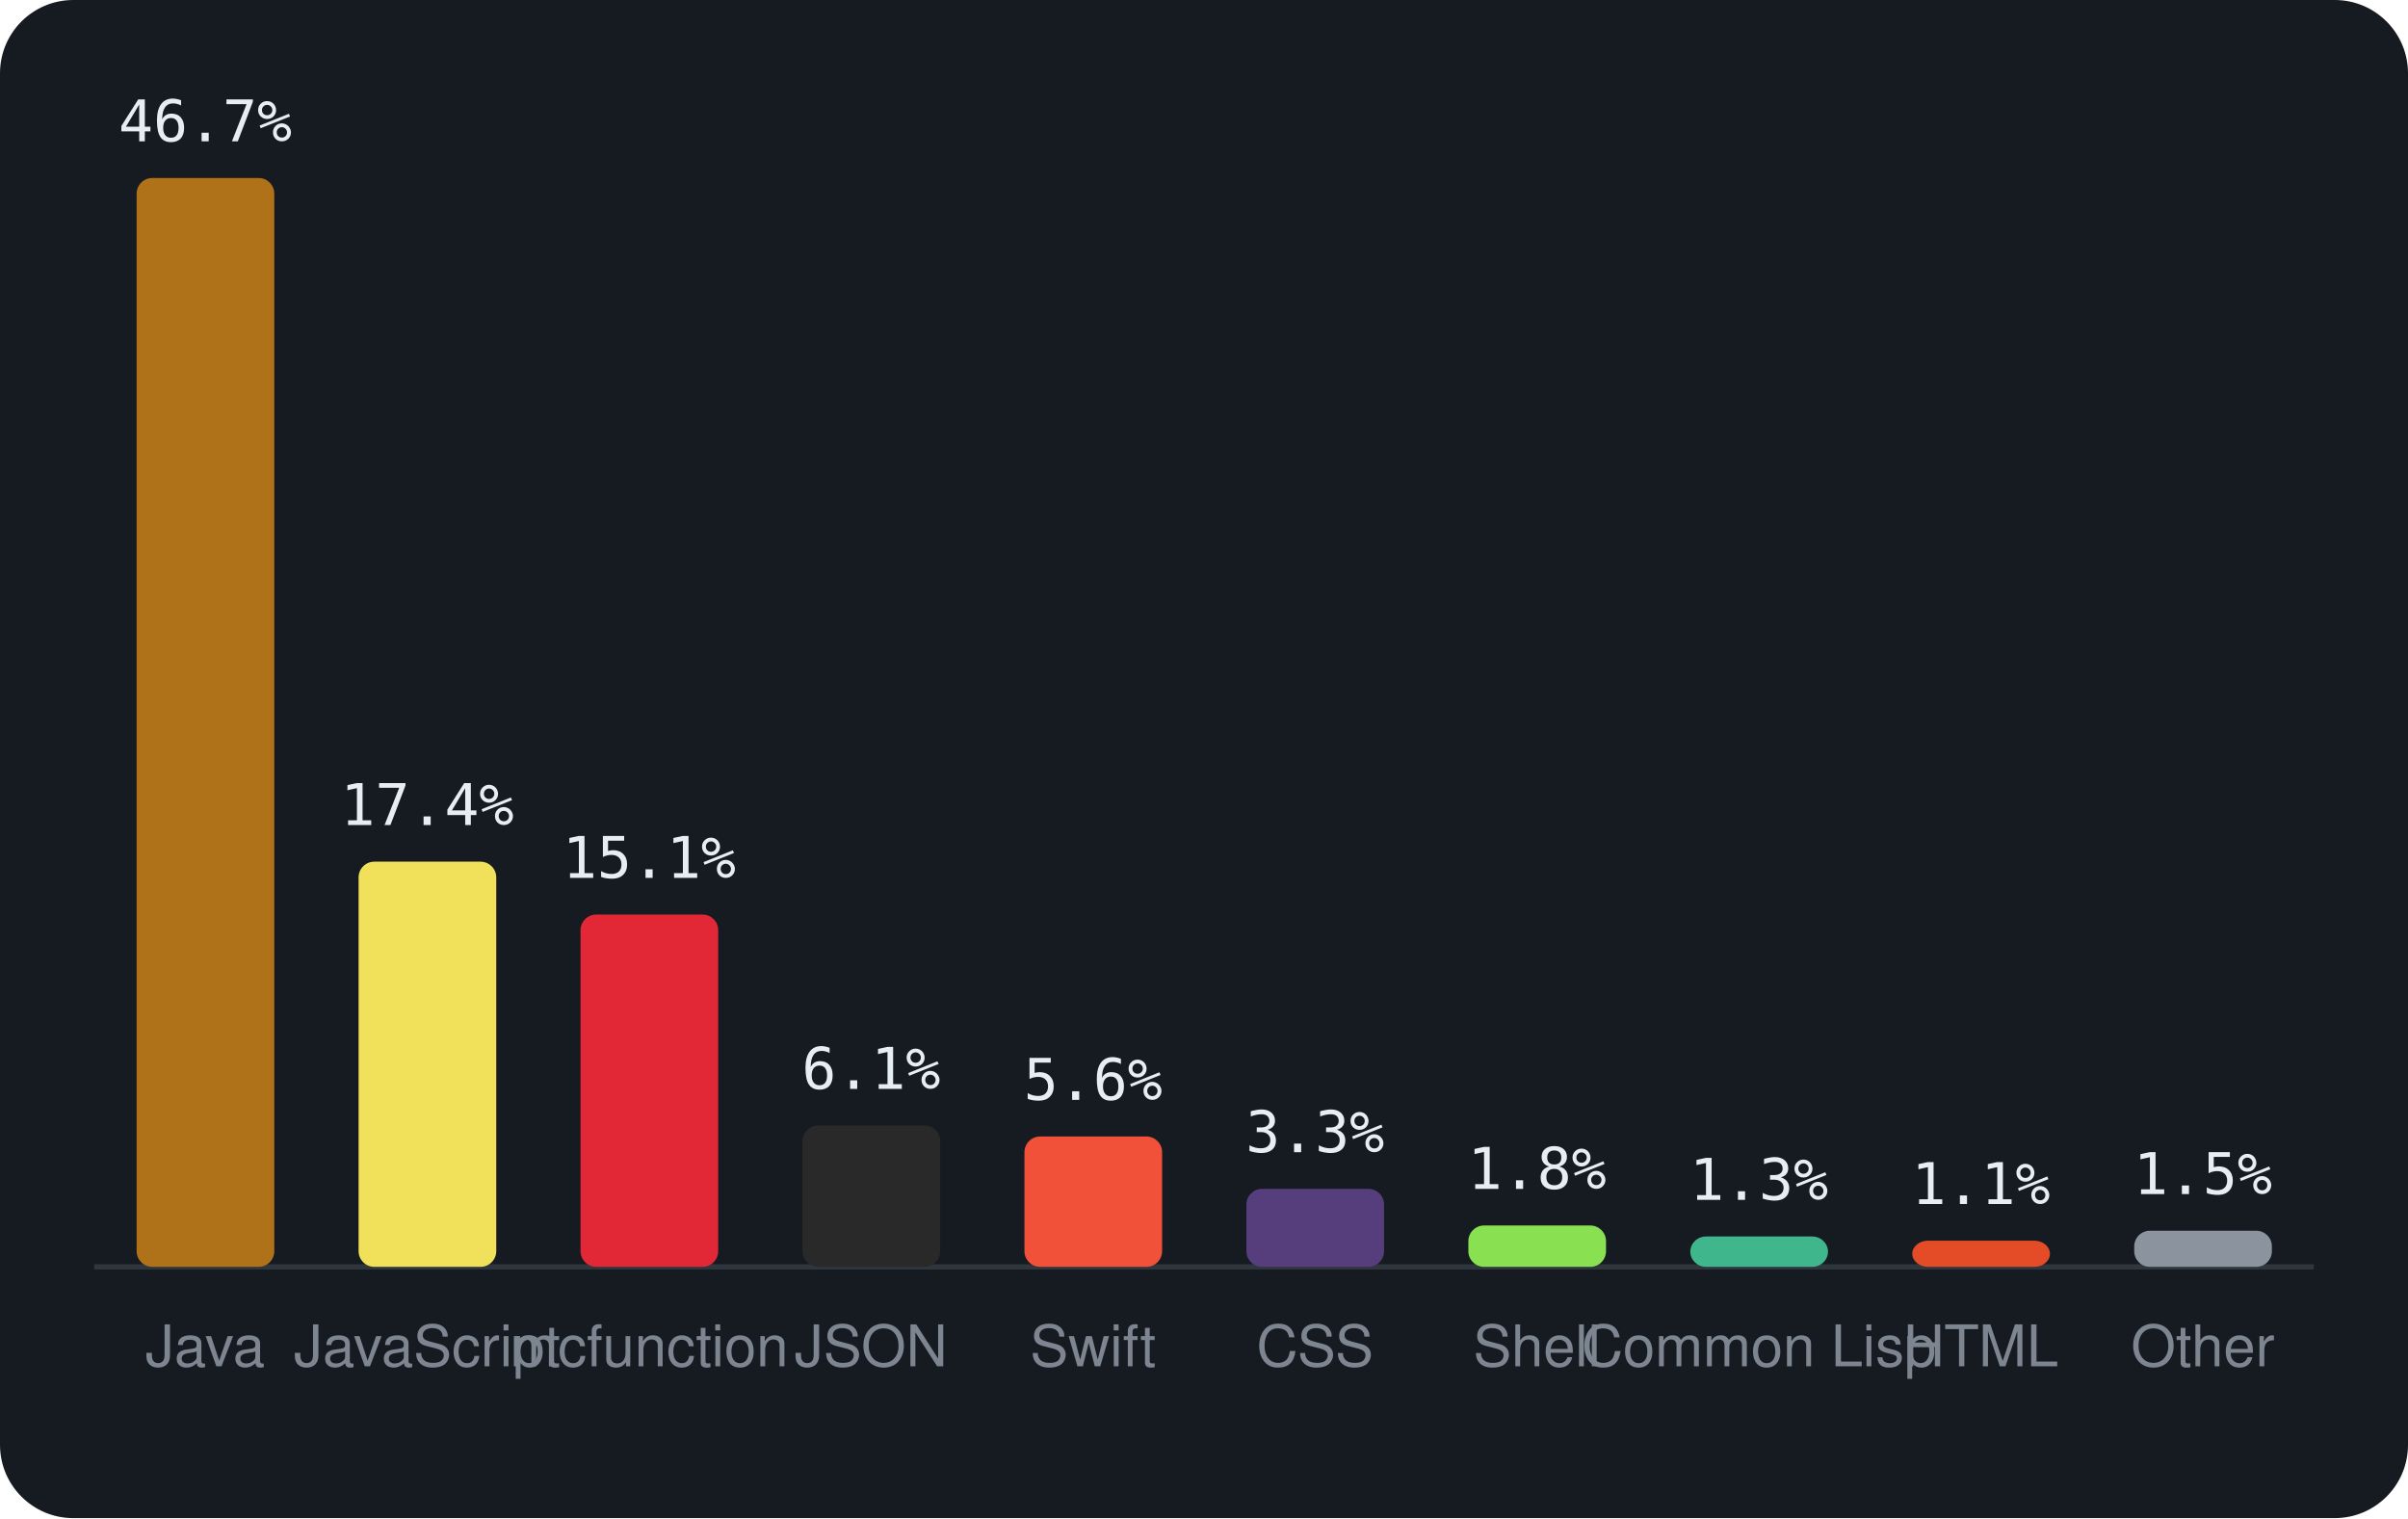
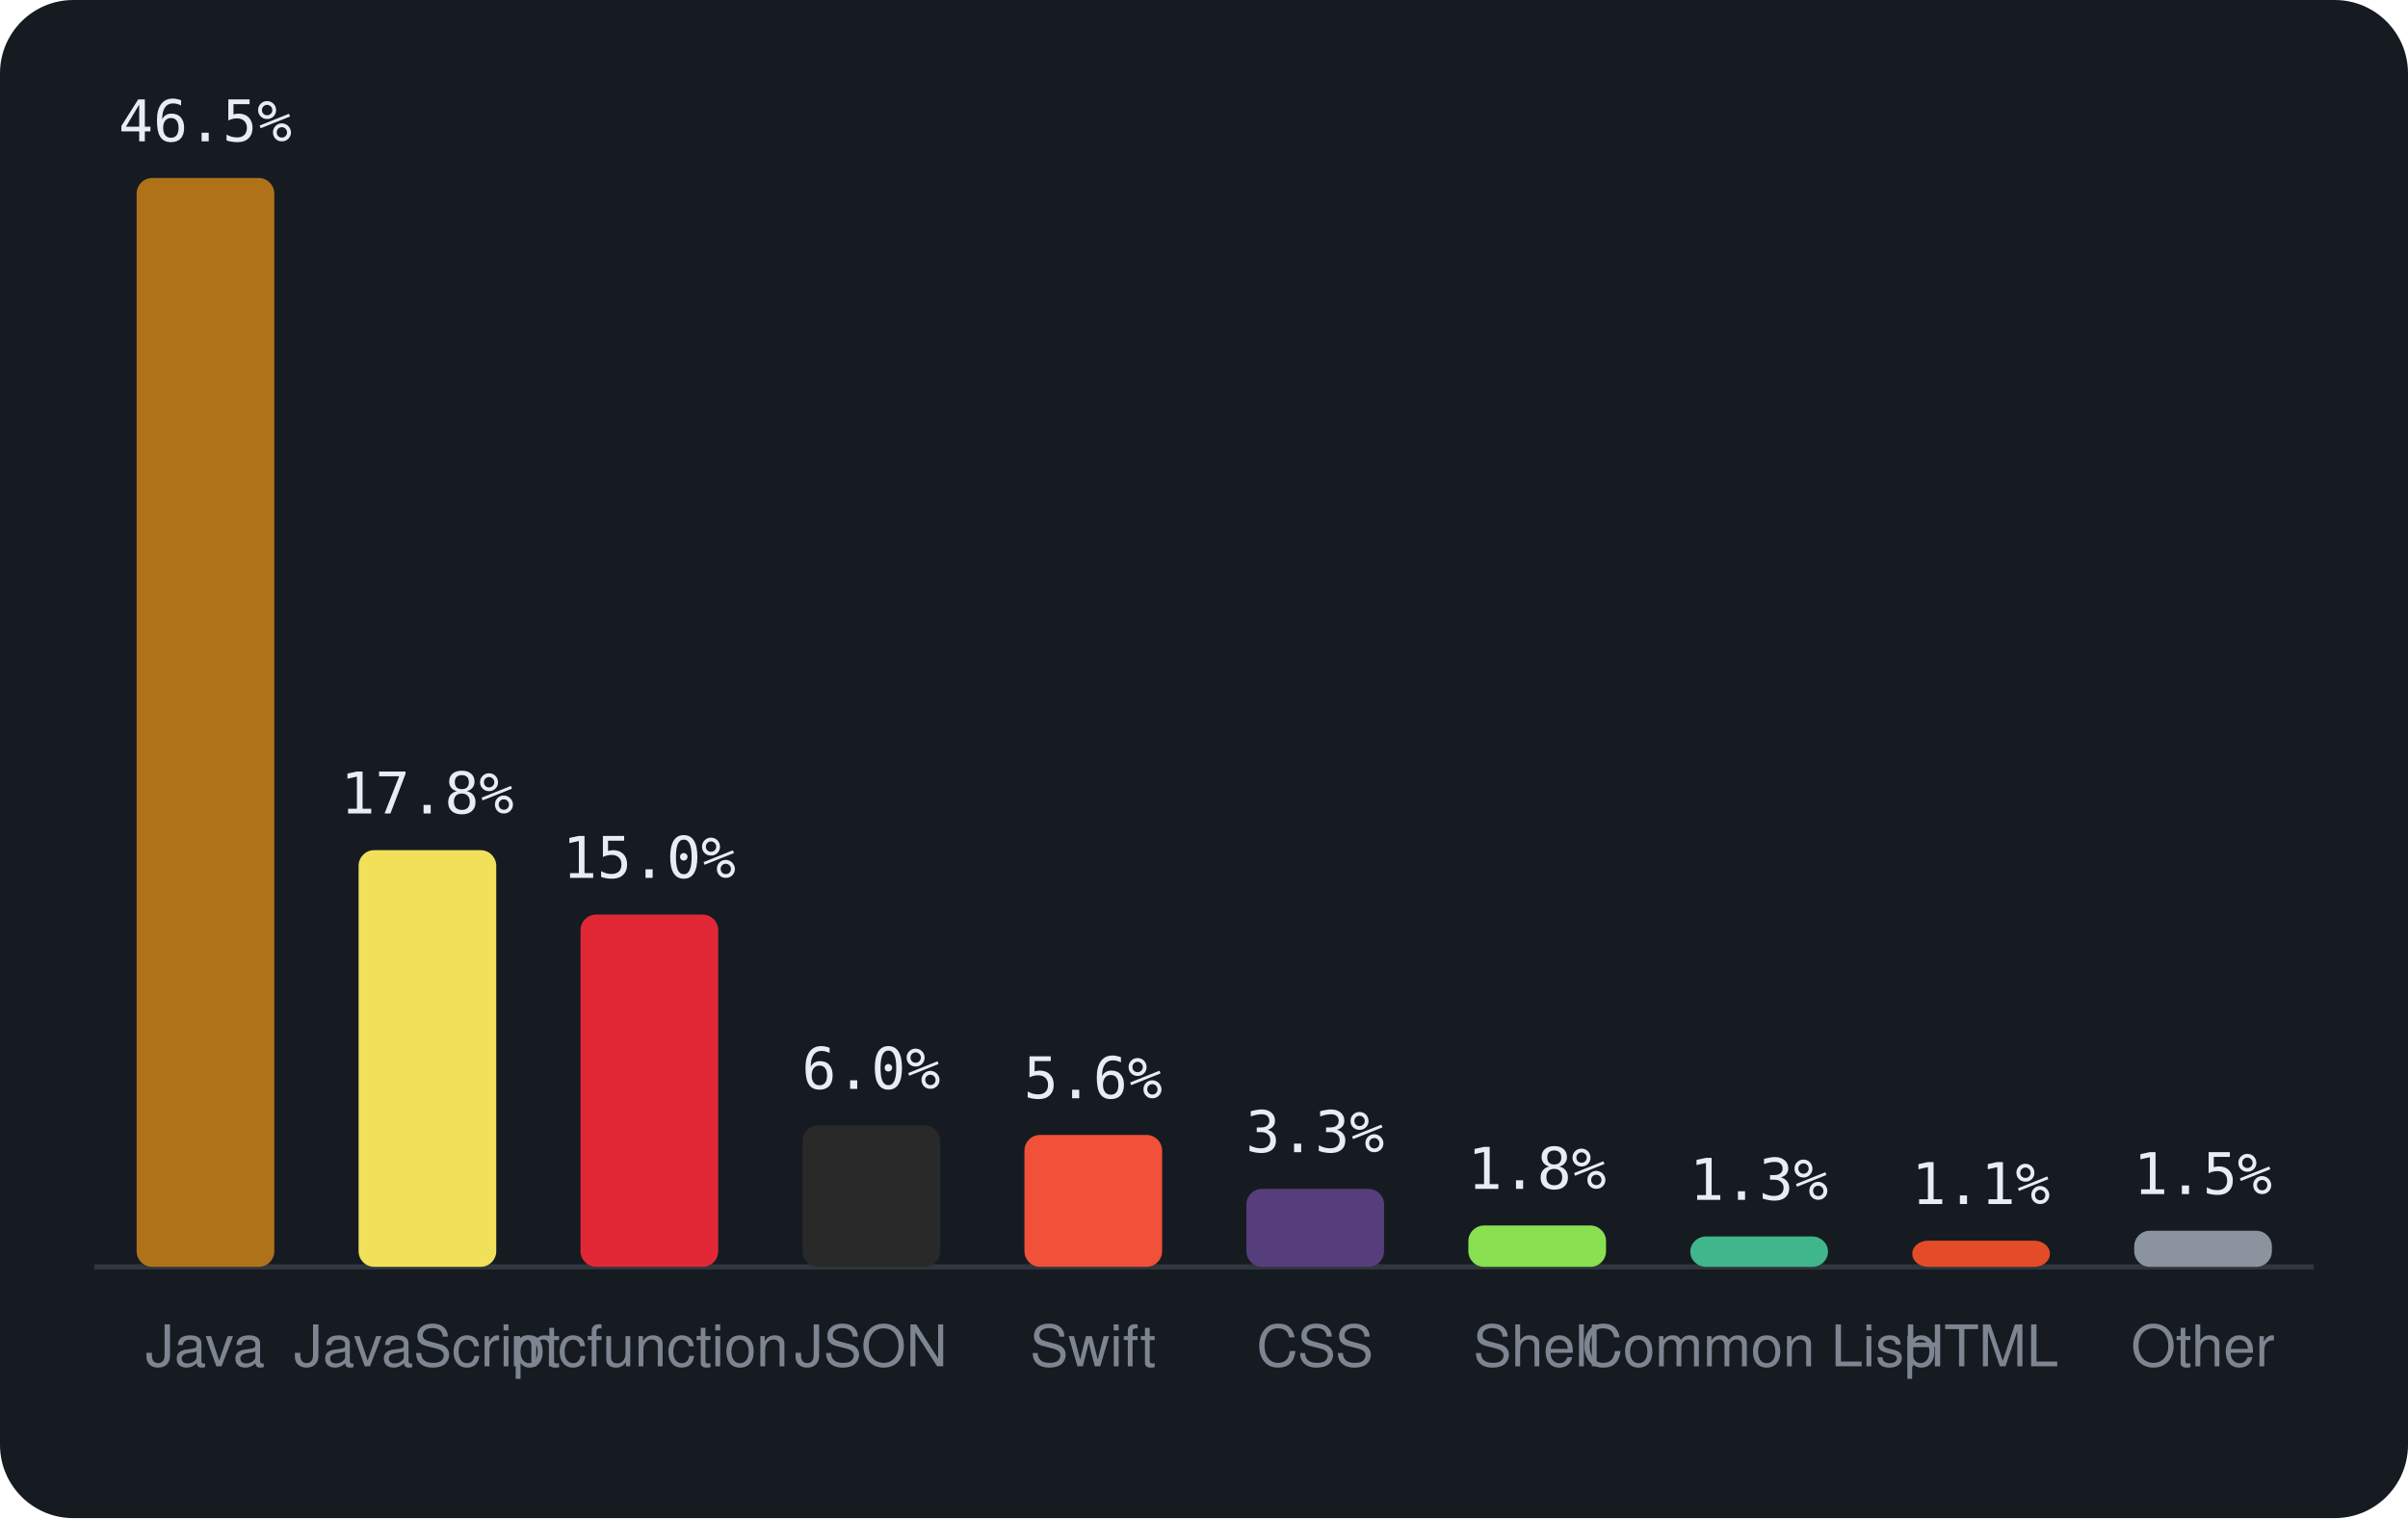
<svg xmlns="http://www.w3.org/2000/svg" viewBox="0 0 460 290" width="460" height="290" font-family="-apple-system,BlinkMacSystemFont,'Segoe UI',Helvetica,Arial,sans-serif">
  <rect width="460" height="290" rx="14" fill="#161b22" />
  <line x1="18" y1="242" x2="442" y2="242" stroke="#30363d" />
  <rect x="26.1" y="34.0" width="26.3" height="208.0" rx="3" fill="#b07219" />
-   <text x="39.2" y="27.0" text-anchor="middle" font-size="11" font-family="monospace" fill="#e6edf3">46.7%</text>
+   <text x="39.2" y="27.0" text-anchor="middle" font-size="11" font-family="monospace" fill="#e6edf3">46.5%</text>
  <text x="39.2" y="261" text-anchor="middle" font-size="11" fill="#7d8590">Java</text>
-   <rect x="68.5" y="164.6" width="26.3" height="77.4" rx="3" fill="#f1e05a" />
-   <text x="81.6" y="157.6" text-anchor="middle" font-size="11" font-family="monospace" fill="#e6edf3">17.4%</text>
+   <rect x="68.5" y="162.4" width="26.3" height="79.6" rx="3" fill="#f1e05a" />
+   <text x="81.6" y="155.4" text-anchor="middle" font-size="11" font-family="monospace" fill="#e6edf3">17.8%</text>
  <text x="81.6" y="261" text-anchor="middle" font-size="11" fill="#7d8590">JavaScript</text>
  <rect x="110.9" y="174.7" width="26.3" height="67.3" rx="3" fill="#E22837" />
-   <text x="124.0" y="167.7" text-anchor="middle" font-size="11" font-family="monospace" fill="#e6edf3">15.1%</text>
+   <text x="124.0" y="167.7" text-anchor="middle" font-size="11" font-family="monospace" fill="#e6edf3">15.0%</text>
  <text x="124.0" y="261" text-anchor="middle" font-size="11" fill="#7d8590">mcfunction</text>
  <rect x="153.3" y="215.0" width="26.3" height="27.0" rx="3" fill="#292929" />
-   <text x="166.4" y="208.0" text-anchor="middle" font-size="11" font-family="monospace" fill="#e6edf3">6.1%</text>
+   <text x="166.4" y="208.0" text-anchor="middle" font-size="11" font-family="monospace" fill="#e6edf3">6.0%</text>
  <text x="166.4" y="261" text-anchor="middle" font-size="11" fill="#7d8590">JSON</text>
-   <rect x="195.7" y="217.1" width="26.3" height="24.9" rx="3" fill="#F05138" />
-   <text x="208.8" y="210.1" text-anchor="middle" font-size="11" font-family="monospace" fill="#e6edf3">5.6%</text>
+   <rect x="195.7" y="216.8" width="26.3" height="25.2" rx="3" fill="#F05138" />
+   <text x="208.8" y="209.8" text-anchor="middle" font-size="11" font-family="monospace" fill="#e6edf3">5.6%</text>
  <text x="208.8" y="261" text-anchor="middle" font-size="11" fill="#7d8590">Swift</text>
  <rect x="238.1" y="227.1" width="26.3" height="14.9" rx="3" fill="#563d7c" />
  <text x="251.2" y="220.1" text-anchor="middle" font-size="11" font-family="monospace" fill="#e6edf3">3.3%</text>
  <text x="251.2" y="261" text-anchor="middle" font-size="11" fill="#7d8590">CSS</text>
  <rect x="280.5" y="234.1" width="26.3" height="7.9" rx="3" fill="#89e051" />
  <text x="293.6" y="227.1" text-anchor="middle" font-size="11" font-family="monospace" fill="#e6edf3">1.8%</text>
  <text x="293.6" y="261" text-anchor="middle" font-size="11" fill="#7d8590">Shell</text>
  <rect x="322.9" y="236.2" width="26.3" height="5.8" rx="3" fill="#3fb68b" />
  <text x="336.0" y="229.2" text-anchor="middle" font-size="11" font-family="monospace" fill="#e6edf3">1.3%</text>
  <text x="336.0" y="261" text-anchor="middle" font-size="11" fill="#7d8590">Common Lisp</text>
  <rect x="365.3" y="237.0" width="26.3" height="5.0" rx="3" fill="#e34c26" />
  <text x="378.4" y="230.0" text-anchor="middle" font-size="11" font-family="monospace" fill="#e6edf3">1.1%</text>
  <text x="378.4" y="261" text-anchor="middle" font-size="11" fill="#7d8590">HTML</text>
  <rect x="407.7" y="235.1" width="26.3" height="6.9" rx="3" fill="#8b949e" />
  <text x="420.8" y="228.1" text-anchor="middle" font-size="11" font-family="monospace" fill="#e6edf3">1.5%</text>
  <text x="420.8" y="261" text-anchor="middle" font-size="11" fill="#7d8590">Other</text>
</svg>
